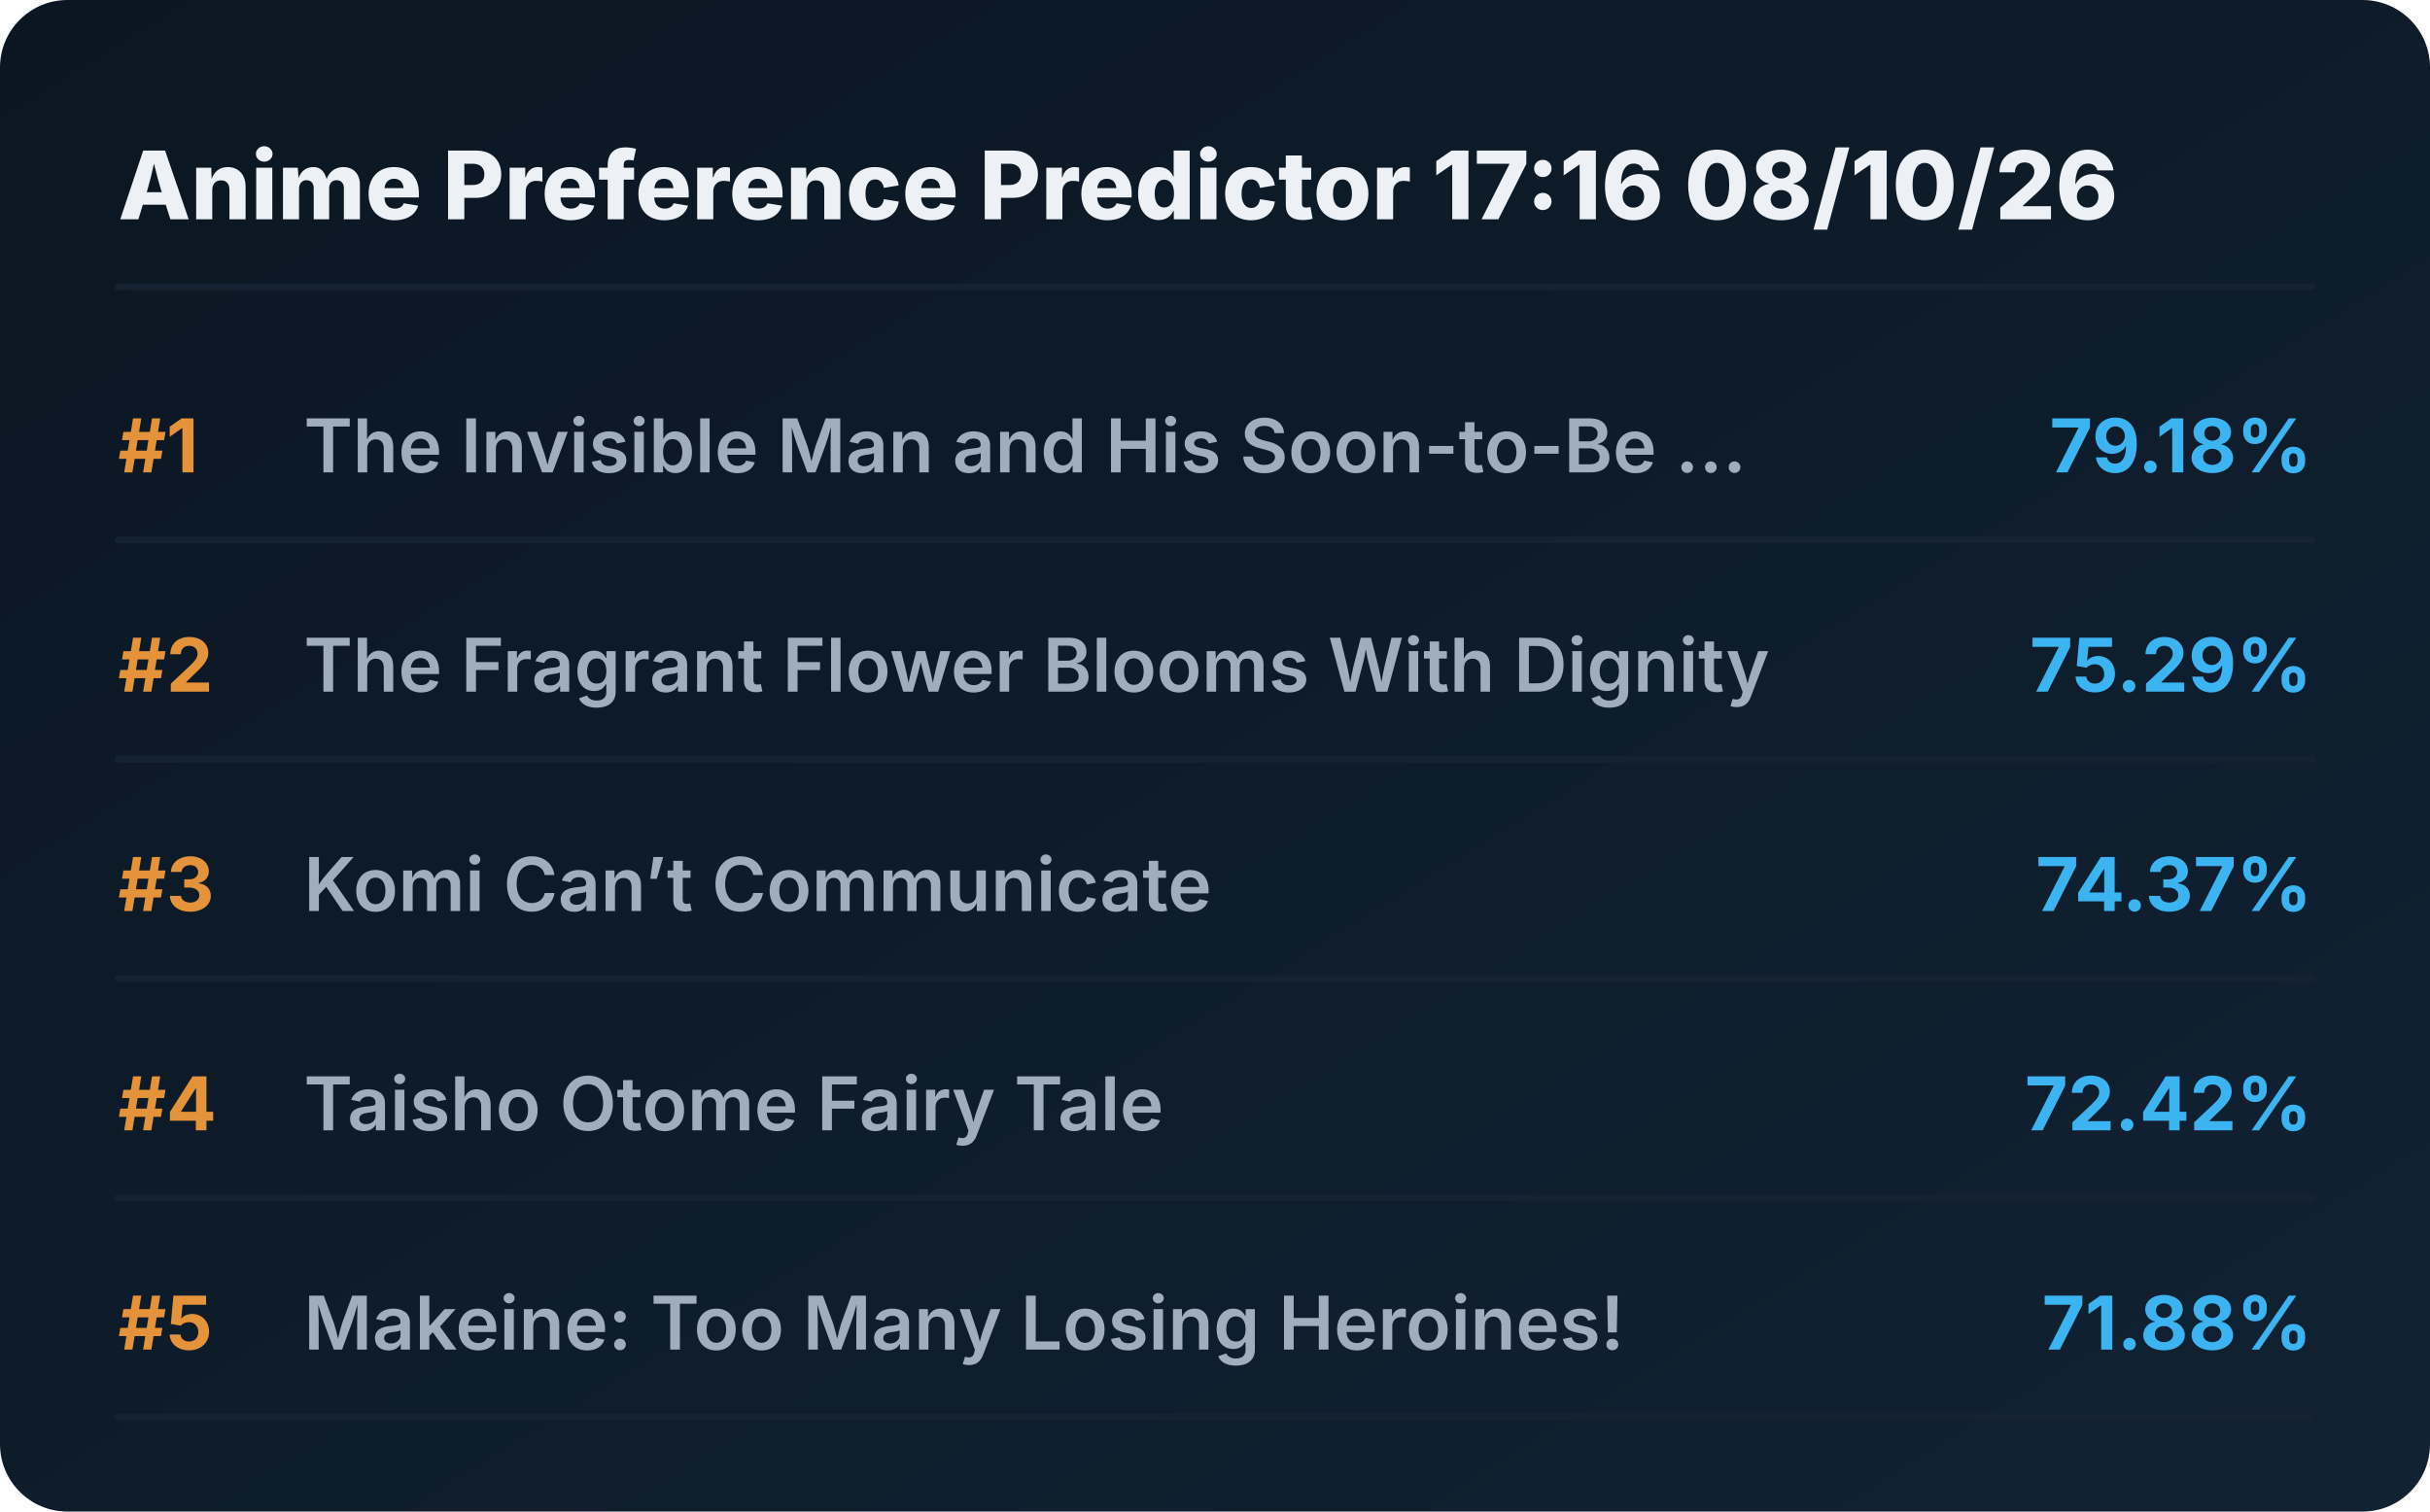
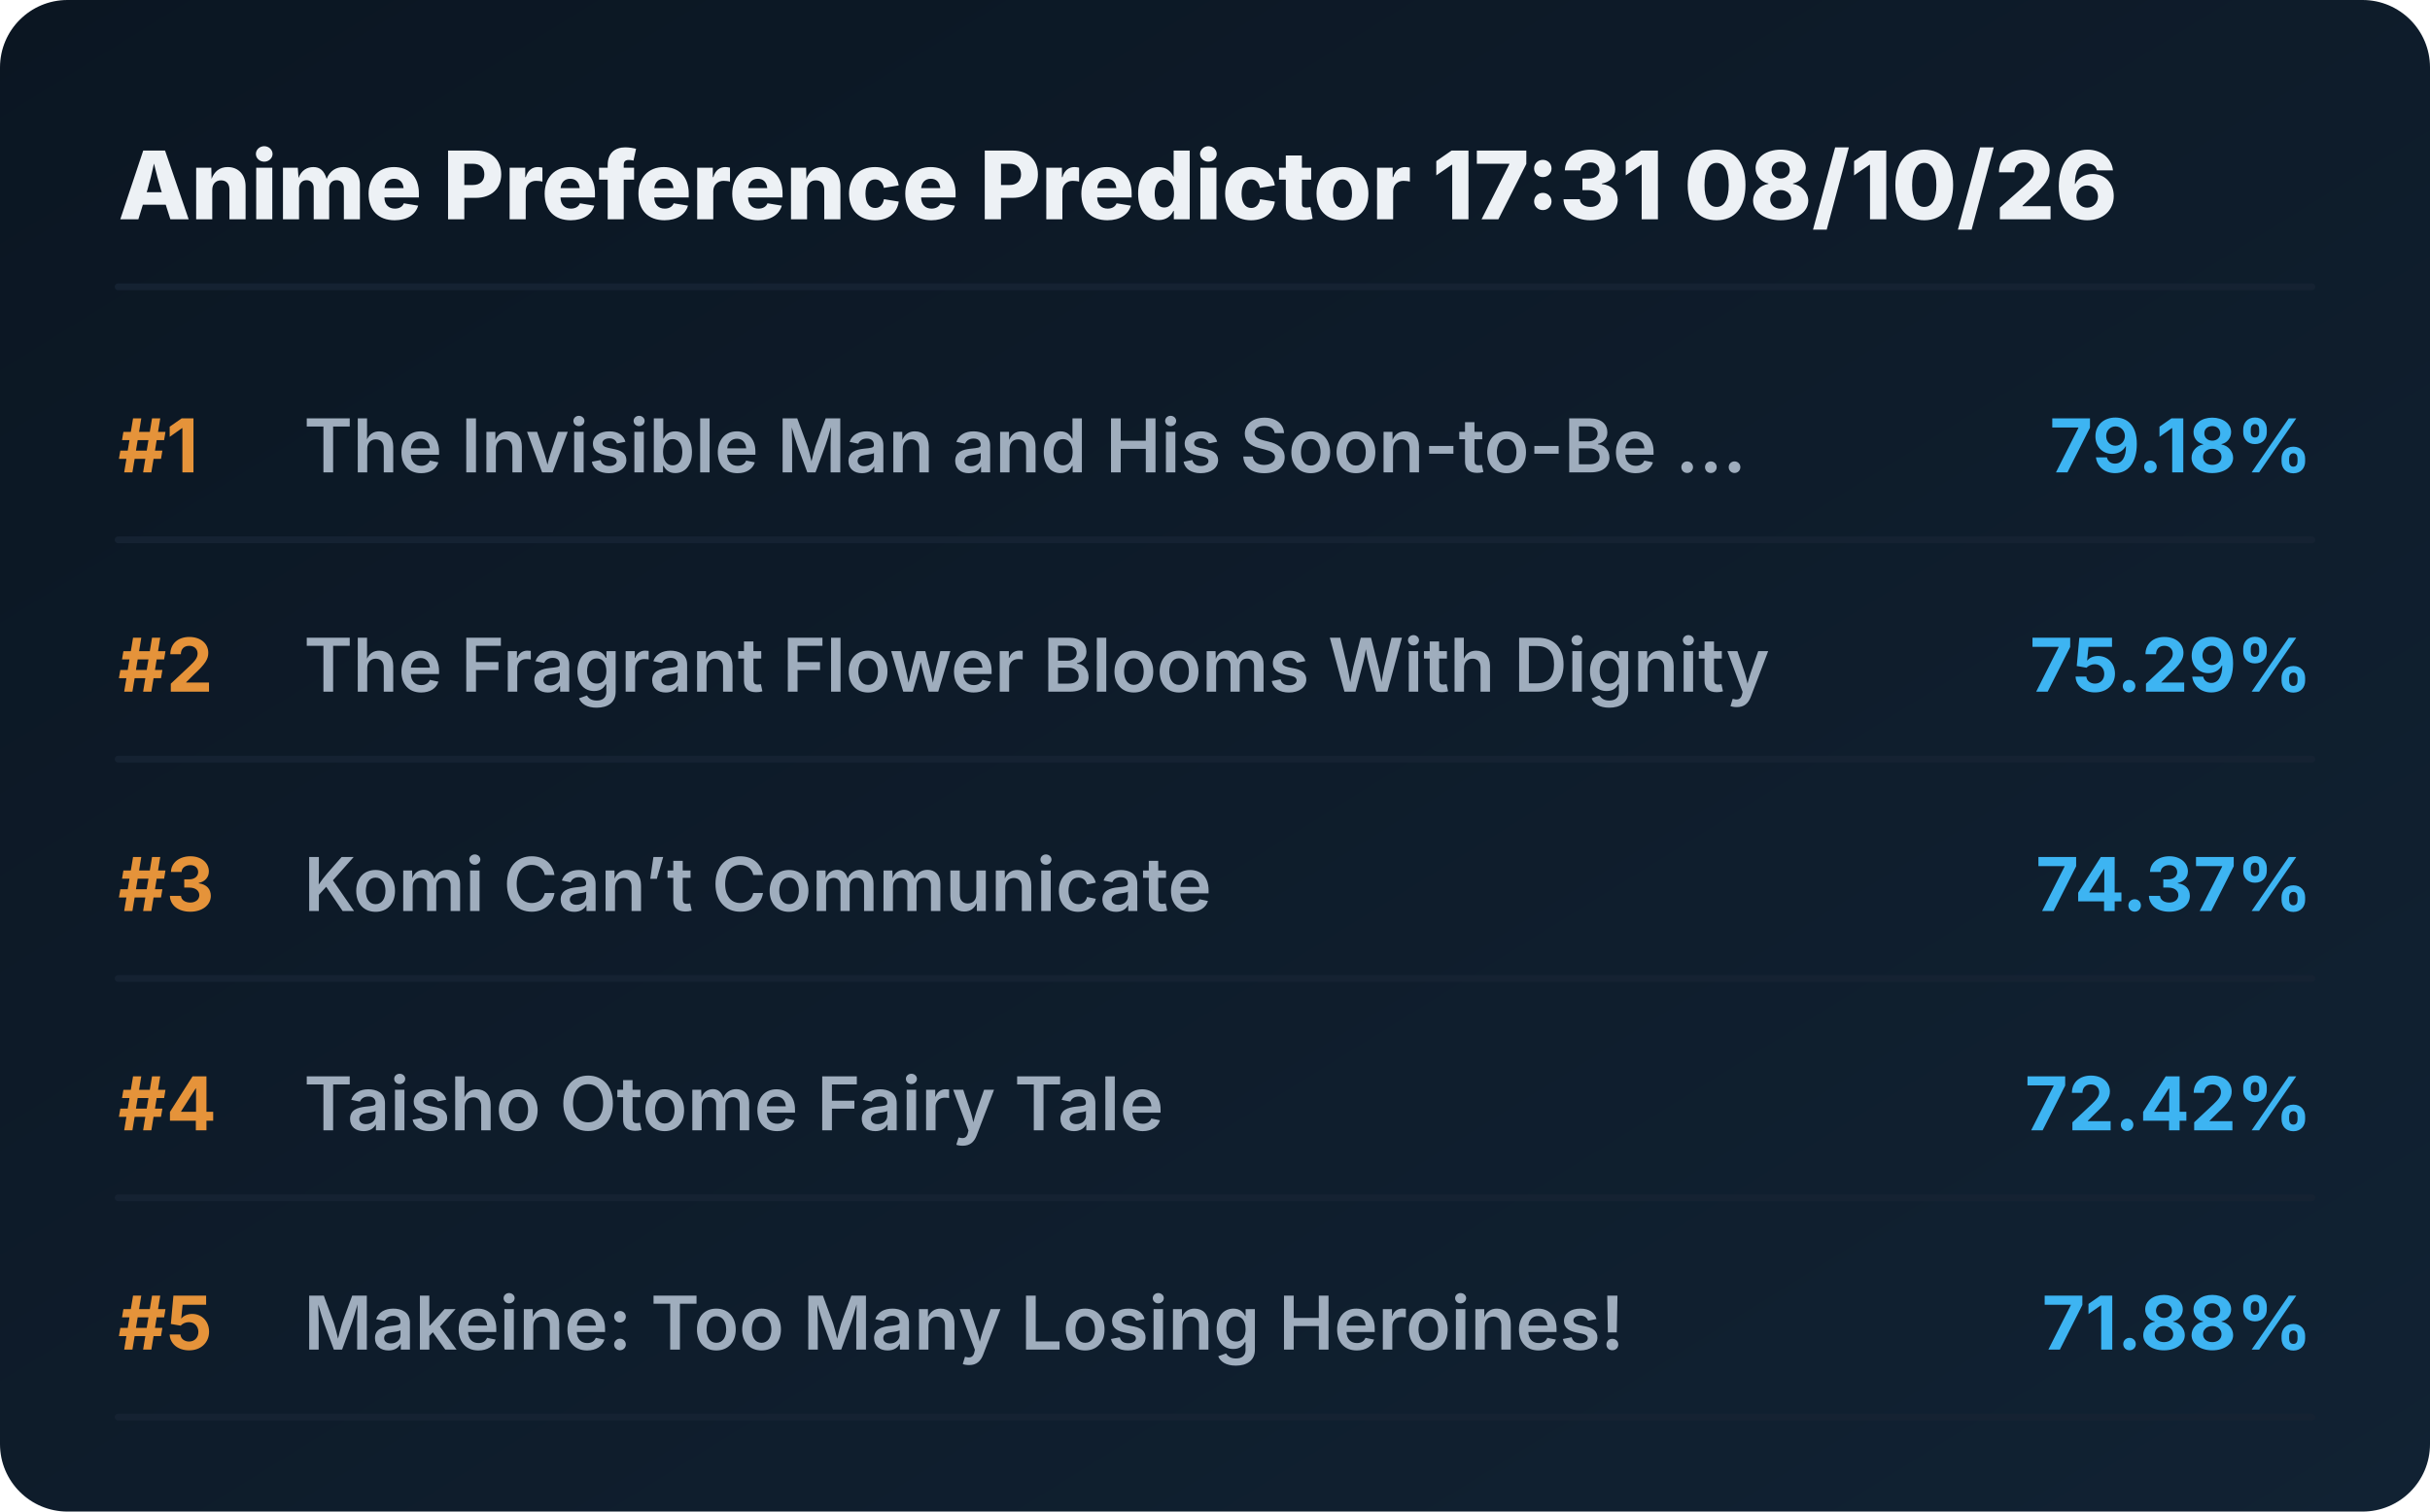
<svg xmlns="http://www.w3.org/2000/svg" viewBox="0 0 720 448" preserveAspectRatio="xMidYMid meet" style="width: 100%; height: auto; max-width: 720px;">
  <defs>
    <linearGradient id="boxGrad" x1="0%" y1="0%" x2="100%" y2="100%">
      <stop offset="0%" stop-color="#0b1622" />
      <stop offset="100%" stop-color="#112233" />
    </linearGradient>
    <clipPath id="titleClip">
      <rect x="90" y="0" width="510" height="100%" />
    </clipPath>
  </defs>
  <style>
    .bg { fill: url(#boxGrad); rx: 20px; }
    .header { font-family: 'Overpass', 'Inter', system-ui, sans-serif; font-weight: 800; font-size: 28px; fill: #edf1f5; }
    .rank { font-family: 'Overpass', 'Inter', system-ui, sans-serif; font-weight: 700; font-size: 22px; fill: #e5933a; }
    .title { font-family: 'Overpass', 'Inter', system-ui, sans-serif; font-weight: 600; font-size: 22px; fill: #9fadbd; }
    .score { font-family: 'Overpass', 'Inter', system-ui, sans-serif; font-weight: 700; font-size: 22px; fill: #3db4f2; }
    .line { stroke: #152232; stroke-width: 2; stroke-linecap: round; }
  </style>
  <rect class="bg" width="720" height="448" />
-   <text x="35" y="65" class="header">Anime Preference Predictor 17:16 08/10/26</text>
+   <text x="35" y="65" class="header">Anime Preference Predictor 17:31 08/10/26</text>
  <line x1="35" y1="85" x2="685" y2="85" class="line" />
  <g transform="translate(0, 0)">
    <text x="35" y="140" class="rank">#1</text>
    <text x="90" y="140" class="title">The Invisible Man and His Soon-to-Be ...</text>
    <text x="685" y="140" class="score" text-anchor="end">79.18%</text>
    <line x1="35" y1="160" x2="685" y2="160" class="line" />
  </g>
  <g transform="translate(0, 65)">
    <text x="35" y="140" class="rank">#2</text>
    <text x="90" y="140" class="title">The Fragrant Flower Blooms With Dignity</text>
    <text x="685" y="140" class="score" text-anchor="end">75.29%</text>
    <line x1="35" y1="160" x2="685" y2="160" class="line" />
  </g>
  <g transform="translate(0, 130)">
    <text x="35" y="140" class="rank">#3</text>
    <text x="90" y="140" class="title">Komi Can’t Communicate</text>
    <text x="685" y="140" class="score" text-anchor="end">74.37%</text>
    <line x1="35" y1="160" x2="685" y2="160" class="line" />
  </g>
  <g transform="translate(0, 195)">
    <text x="35" y="140" class="rank">#4</text>
    <text x="90" y="140" class="title">Taisho Otome Fairy Tale</text>
    <text x="685" y="140" class="score" text-anchor="end">72.42%</text>
    <line x1="35" y1="160" x2="685" y2="160" class="line" />
  </g>
  <g transform="translate(0, 260)">
    <text x="35" y="140" class="rank">#5</text>
    <text x="90" y="140" class="title">Makeine: Too Many Losing Heroines!</text>
    <text x="685" y="140" class="score" text-anchor="end">71.88%</text>
    <line x1="35" y1="160" x2="685" y2="160" class="line" />
  </g>
</svg>
